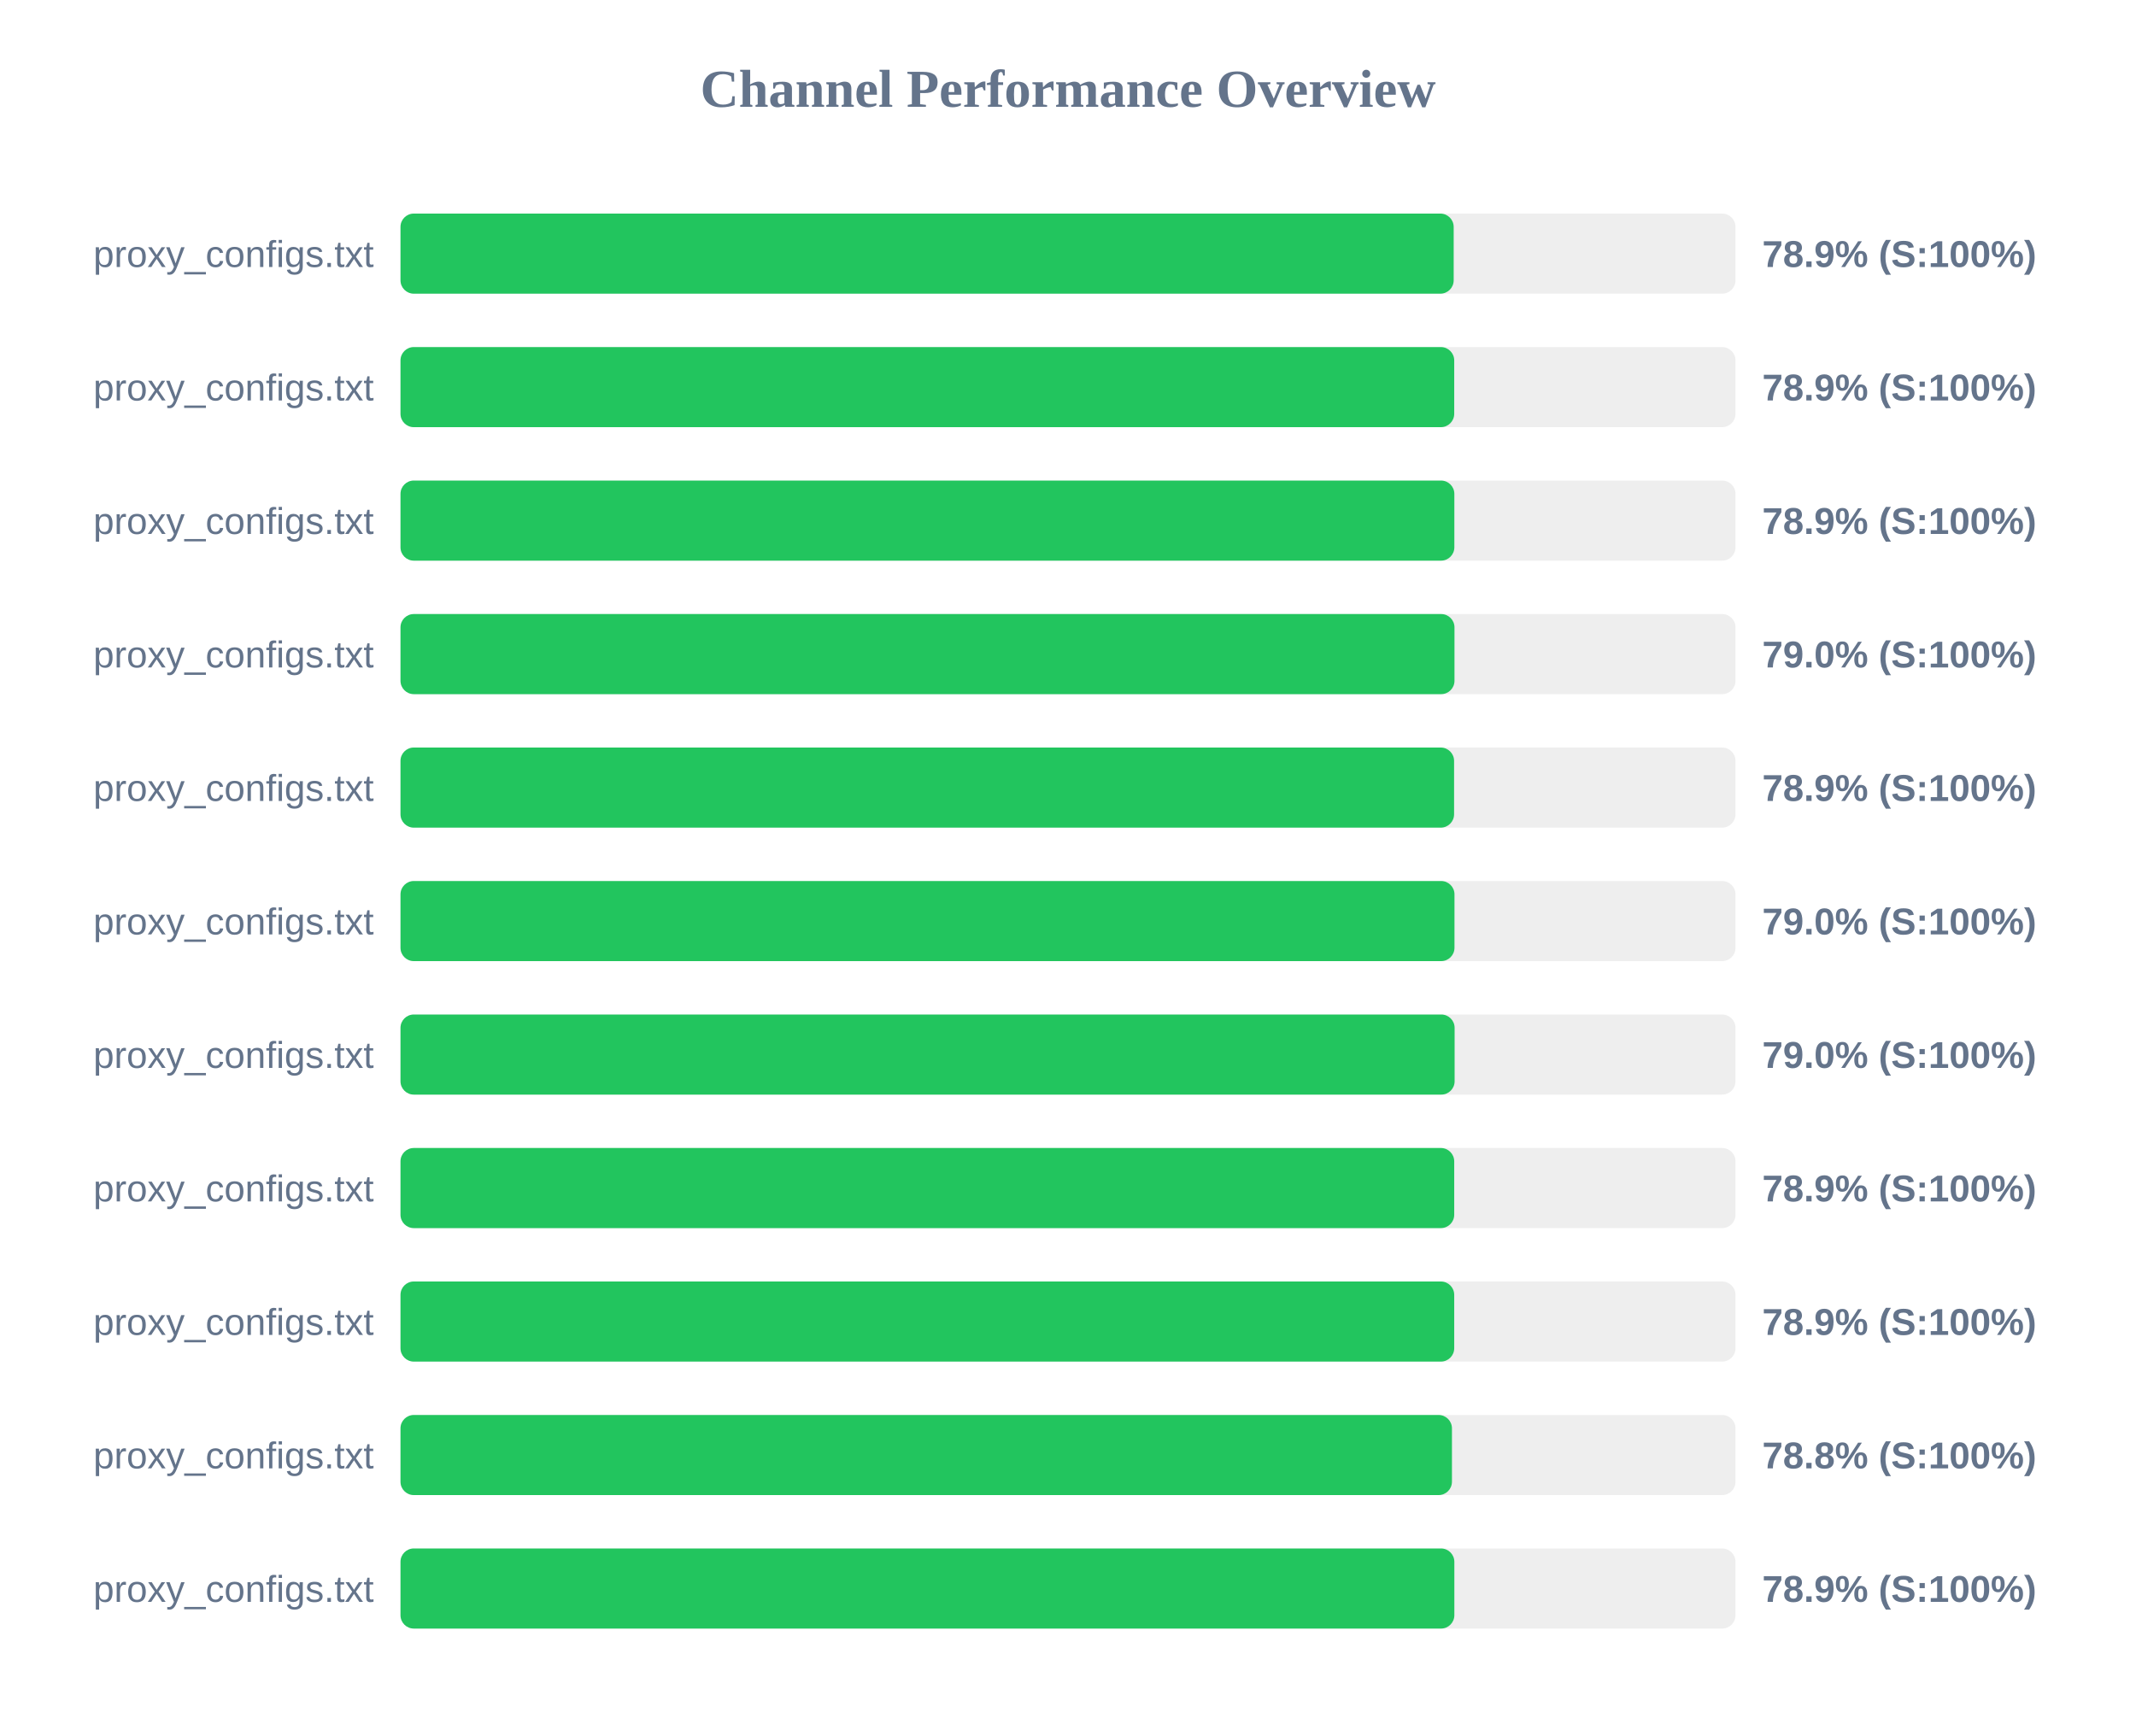
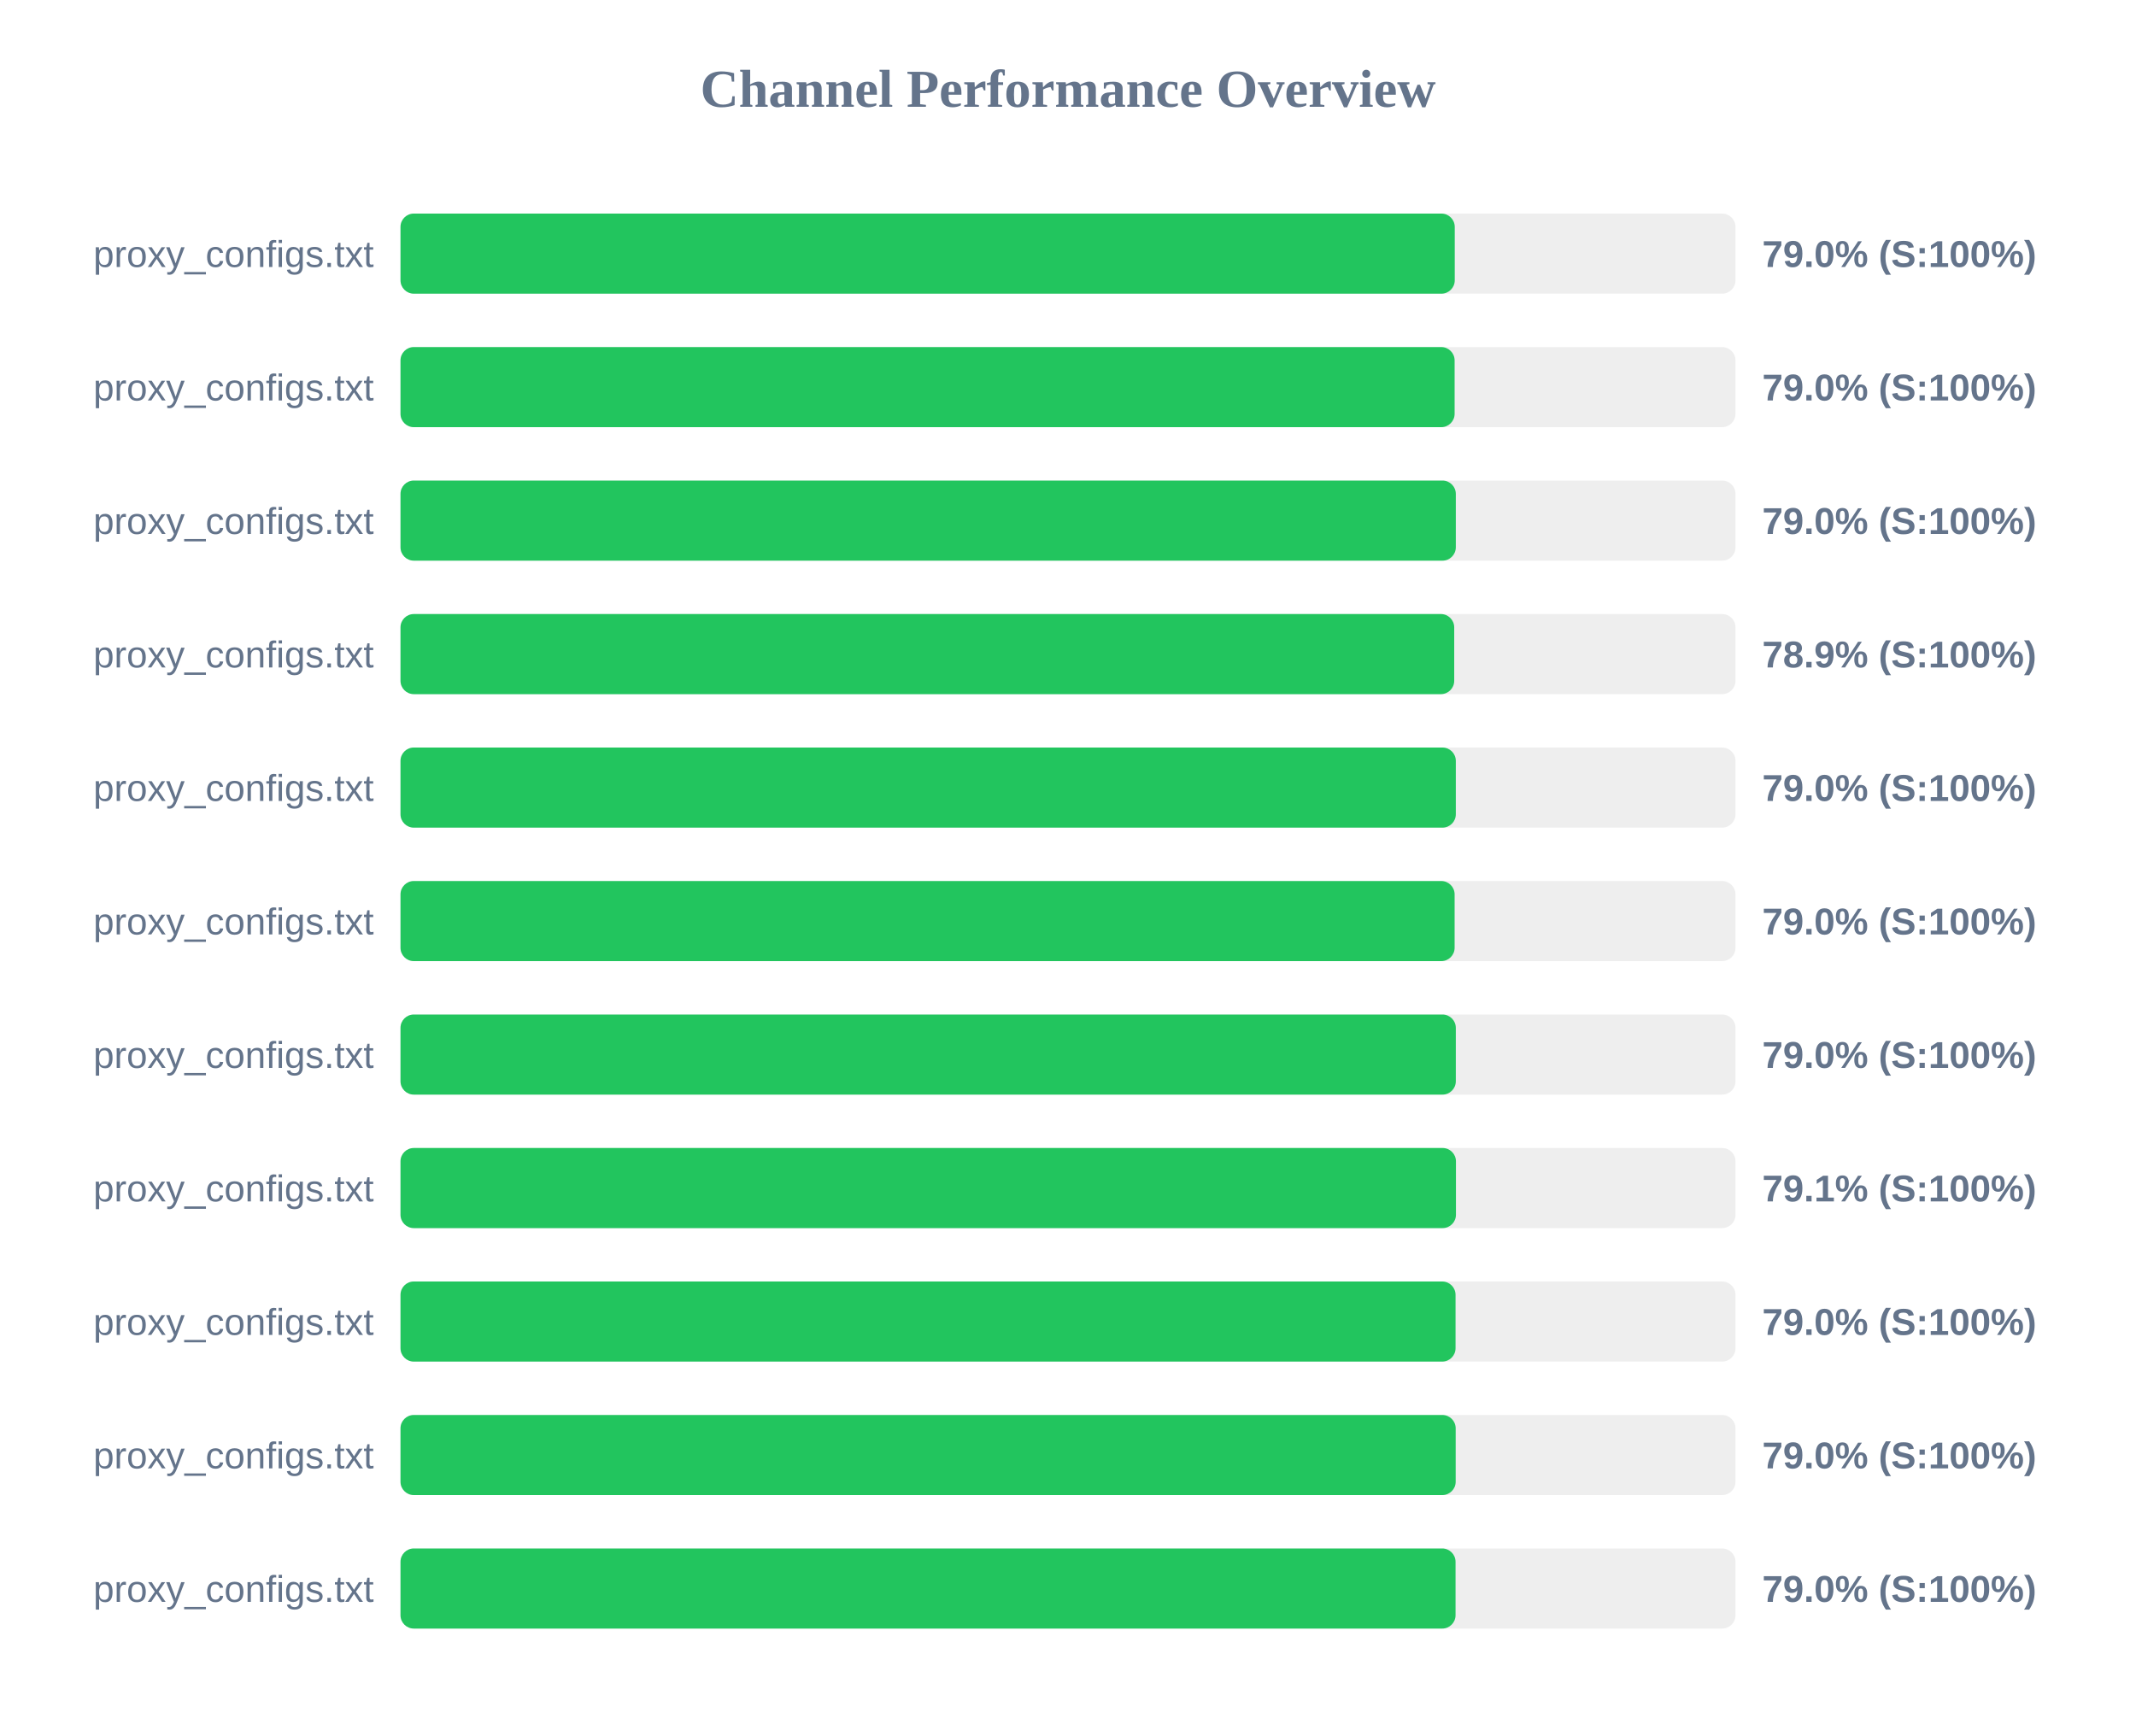
<svg xmlns="http://www.w3.org/2000/svg" width="800" height="650" version="1.1">
  <style>
        .row { font: 14px Arial; fill: #64748b; }
        .score { font: bold 14px Arial; fill: #64748b; }
    </style>
  <text x="400" y="40" text-anchor="middle" font-size="20px" font-weight="bold" fill="#64748b">Channel Performance Overview</text>
  <rect x="150" y="80" width="500" height="30" fill="#eee" rx="5" />
-   <rect x="150" y="80" width="394.45" height="30" fill="#22c55e" rx="5" />
+   <rect x="150" y="80" width="394.85" height="30" fill="#22c55e" rx="5" />
  <text x="140" y="100" text-anchor="end" class="row">proxy_configs.txt</text>
-   <text x="660" y="100" text-anchor="start" class="score">78.9% (S:100%)</text>
+   <text x="660" y="100" text-anchor="start" class="score">79.0% (S:100%)</text>
  <rect x="150" y="130" width="500" height="30" fill="#eee" rx="5" />
-   <rect x="150" y="130" width="394.65" height="30" fill="#22c55e" rx="5" />
+   <rect x="150" y="130" width="394.8" height="30" fill="#22c55e" rx="5" />
  <text x="140" y="150" text-anchor="end" class="row">proxy_configs.txt</text>
-   <text x="660" y="150" text-anchor="start" class="score">78.9% (S:100%)</text>
+   <text x="660" y="150" text-anchor="start" class="score">79.0% (S:100%)</text>
  <rect x="150" y="180" width="500" height="30" fill="#eee" rx="5" />
-   <rect x="150" y="180" width="394.7" height="30" fill="#22c55e" rx="5" />
+   <rect x="150" y="180" width="395.25" height="30" fill="#22c55e" rx="5" />
  <text x="140" y="200" text-anchor="end" class="row">proxy_configs.txt</text>
-   <text x="660" y="200" text-anchor="start" class="score">78.9% (S:100%)</text>
+   <text x="660" y="200" text-anchor="start" class="score">79.0% (S:100%)</text>
  <rect x="150" y="230" width="500" height="30" fill="#eee" rx="5" />
-   <rect x="150" y="230" width="394.75" height="30" fill="#22c55e" rx="5" />
+   <rect x="150" y="230" width="394.65" height="30" fill="#22c55e" rx="5" />
  <text x="140" y="250" text-anchor="end" class="row">proxy_configs.txt</text>
-   <text x="660" y="250" text-anchor="start" class="score">79.0% (S:100%)</text>
+   <text x="660" y="250" text-anchor="start" class="score">78.9% (S:100%)</text>
  <rect x="150" y="280" width="500" height="30" fill="#eee" rx="5" />
-   <rect x="150" y="280" width="394.6" height="30" fill="#22c55e" rx="5" />
+   <rect x="150" y="280" width="395.25" height="30" fill="#22c55e" rx="5" />
  <text x="140" y="300" text-anchor="end" class="row">proxy_configs.txt</text>
-   <text x="660" y="300" text-anchor="start" class="score">78.9% (S:100%)</text>
+   <text x="660" y="300" text-anchor="start" class="score">79.0% (S:100%)</text>
  <rect x="150" y="330" width="500" height="30" fill="#eee" rx="5" />
-   <rect x="150" y="330" width="394.75" height="30" fill="#22c55e" rx="5" />
+   <rect x="150" y="330" width="394.8" height="30" fill="#22c55e" rx="5" />
  <text x="140" y="350" text-anchor="end" class="row">proxy_configs.txt</text>
  <text x="660" y="350" text-anchor="start" class="score">79.0% (S:100%)</text>
  <rect x="150" y="380" width="500" height="30" fill="#eee" rx="5" />
-   <rect x="150" y="380" width="394.8" height="30" fill="#22c55e" rx="5" />
+   <rect x="150" y="380" width="395.25" height="30" fill="#22c55e" rx="5" />
  <text x="140" y="400" text-anchor="end" class="row">proxy_configs.txt</text>
  <text x="660" y="400" text-anchor="start" class="score">79.0% (S:100%)</text>
  <rect x="150" y="430" width="500" height="30" fill="#eee" rx="5" />
-   <rect x="150" y="430" width="394.65" height="30" fill="#22c55e" rx="5" />
+   <rect x="150" y="430" width="395.3" height="30" fill="#22c55e" rx="5" />
  <text x="140" y="450" text-anchor="end" class="row">proxy_configs.txt</text>
-   <text x="660" y="450" text-anchor="start" class="score">78.9% (S:100%)</text>
+   <text x="660" y="450" text-anchor="start" class="score">79.1% (S:100%)</text>
  <rect x="150" y="480" width="500" height="30" fill="#eee" rx="5" />
-   <rect x="150" y="480" width="394.65" height="30" fill="#22c55e" rx="5" />
+   <rect x="150" y="480" width="395.15" height="30" fill="#22c55e" rx="5" />
  <text x="140" y="500" text-anchor="end" class="row">proxy_configs.txt</text>
-   <text x="660" y="500" text-anchor="start" class="score">78.9% (S:100%)</text>
+   <text x="660" y="500" text-anchor="start" class="score">79.0% (S:100%)</text>
  <rect x="150" y="530" width="500" height="30" fill="#eee" rx="5" />
-   <rect x="150" y="530" width="393.8" height="30" fill="#22c55e" rx="5" />
+   <rect x="150" y="530" width="395.2" height="30" fill="#22c55e" rx="5" />
  <text x="140" y="550" text-anchor="end" class="row">proxy_configs.txt</text>
-   <text x="660" y="550" text-anchor="start" class="score">78.8% (S:100%)</text>
+   <text x="660" y="550" text-anchor="start" class="score">79.0% (S:100%)</text>
  <rect x="150" y="580" width="500" height="30" fill="#eee" rx="5" />
-   <rect x="150" y="580" width="394.7" height="30" fill="#22c55e" rx="5" />
+   <rect x="150" y="580" width="395.15" height="30" fill="#22c55e" rx="5" />
  <text x="140" y="600" text-anchor="end" class="row">proxy_configs.txt</text>
-   <text x="660" y="600" text-anchor="start" class="score">78.9% (S:100%)</text>
+   <text x="660" y="600" text-anchor="start" class="score">79.0% (S:100%)</text>
</svg>
